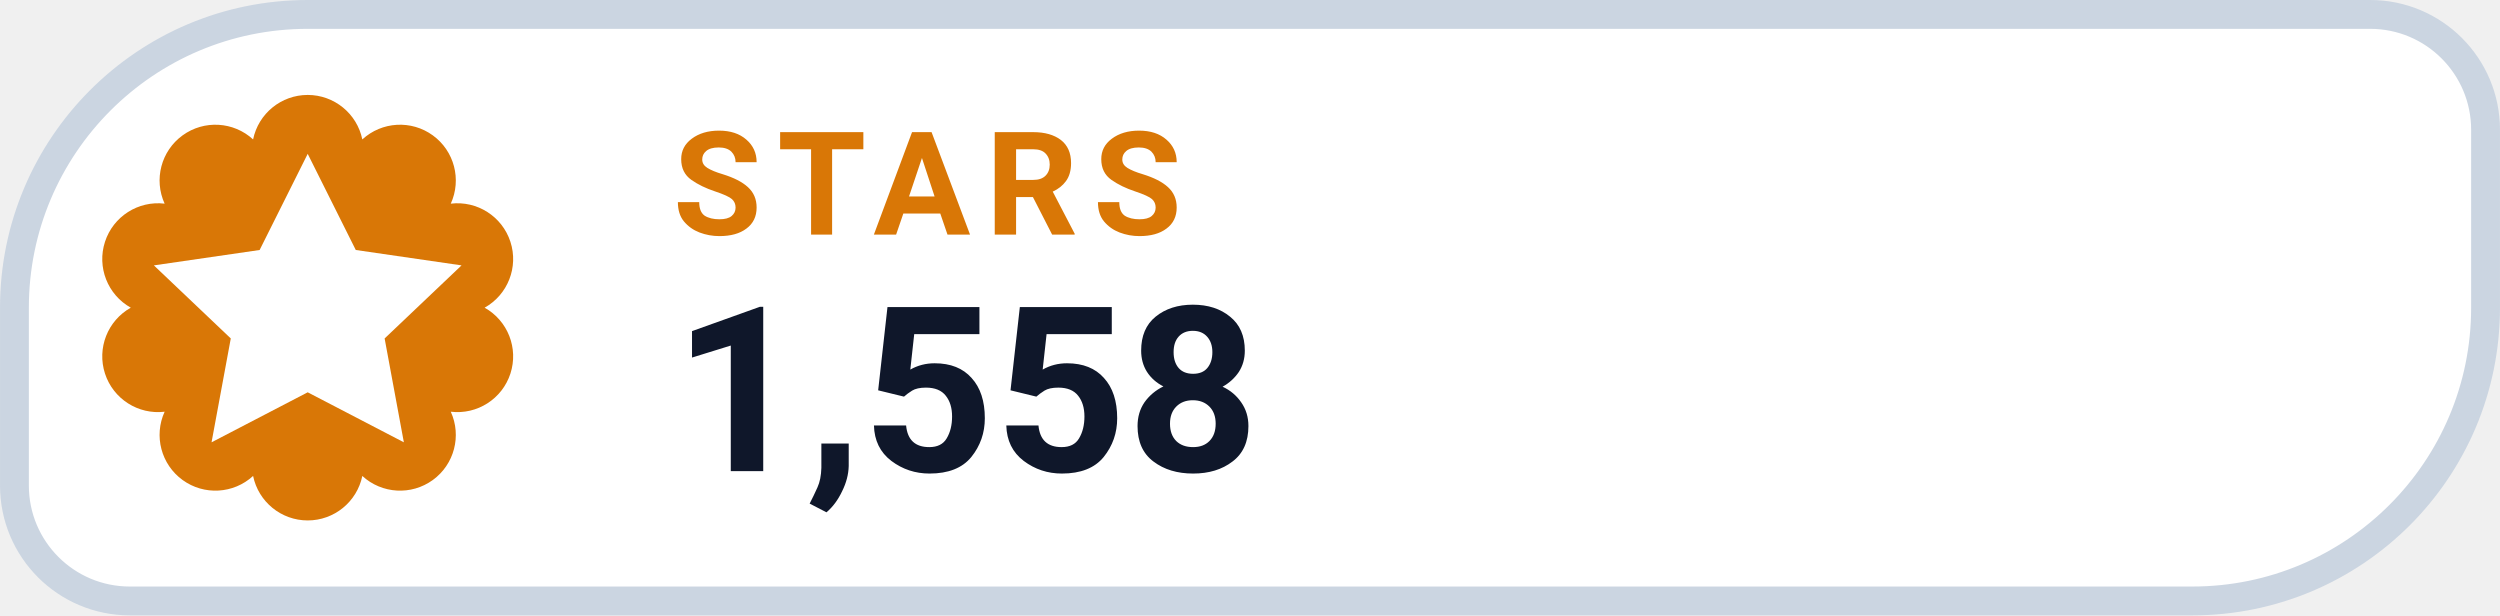
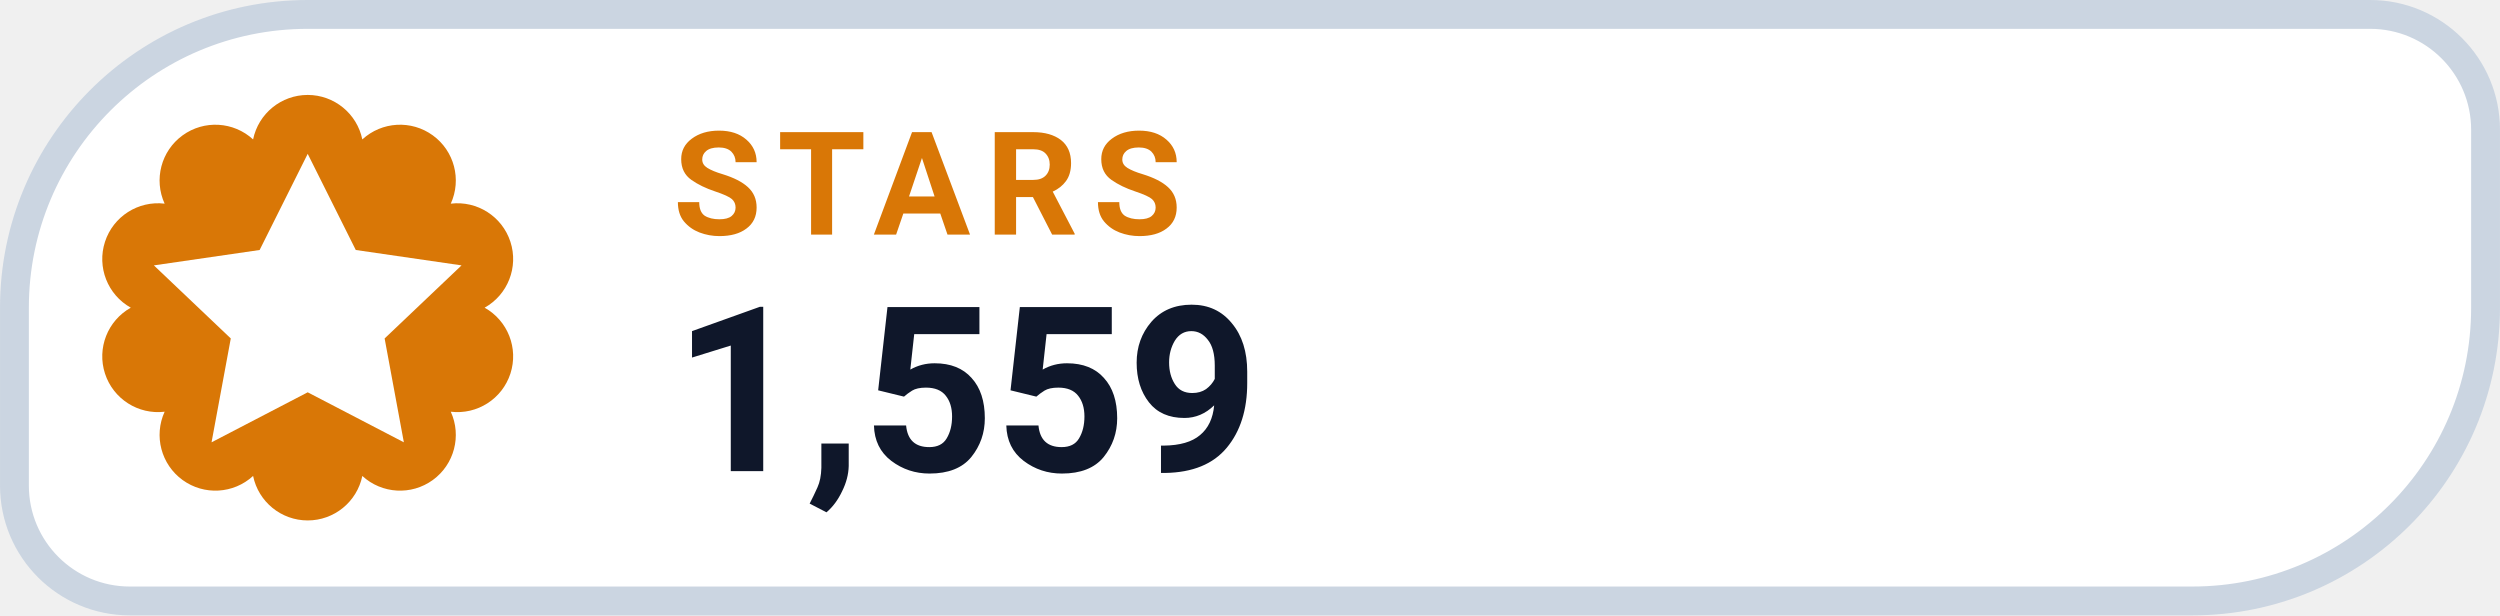
- <svg xmlns="http://www.w3.org/2000/svg" width="126" height="31.015" viewBox="0 0 130 32" role="img" aria-label="STARS 1,558">
+ <svg xmlns="http://www.w3.org/2000/svg" width="126" height="31.015" viewBox="0 0 130 32" role="img" aria-label="STARS 1,559">
  <path d="M 16.00 0.75 H 123.25 A 6.00 6.00 0 0 1 129.25 6.75 V 16.00 A 15.25 15.25 0 0 1 114.00 31.25 H 6.75 A 6.00 6.00 0 0 1 0.75 25.25 V 16.00 A 15.25 15.25 0 0 1 16.00 0.75 Z" fill="#FFFFFF" stroke="#CBD5E1" stroke-width="1.5" />
  <path d="M 13.16 7.25 A 2.90 2.90 0 0 1 18.84 7.25 A 2.90 2.90 0 0 1 23.44 10.59 A 2.90 2.90 0 0 1 25.20 16.00 A 2.90 2.90 0 0 1 23.44 21.41 A 2.90 2.90 0 0 1 18.84 24.75 A 2.90 2.90 0 0 1 13.16 24.75 A 2.90 2.90 0 0 1 8.56 21.41 A 2.90 2.90 0 0 1 6.80 16.00 A 2.90 2.90 0 0 1 8.56 10.59 A 2.90 2.90 0 0 1 13.16 7.25 Z" fill="#D97706" />
  <g transform="translate(16 16)" style="color:#FFFFFF;">
    <path d="M0 -8 l2.5 5 5.5 .8 -4 3.8 1 5.4 -5 -2.6 -5 2.6 1 -5.4 -4 -3.8 5.5 -.8 Z" fill="currentColor" />
  </g>
  <text x="35" y="12.2" fill="#D97706" font-family="-apple-system,BlinkMacSystemFont,'Segoe UI',Roboto,Helvetica,Arial,sans-serif" font-size="7.5" font-weight="700" letter-spacing=".8">STARS</text>
-   <text x="35" y="24.5" fill="#0F172A" font-family="-apple-system,BlinkMacSystemFont,'Segoe UI',Roboto,Helvetica,Arial,sans-serif" font-size="12" font-weight="750">1,558</text>
+   <text x="35" y="24.5" fill="#0F172A" font-family="-apple-system,BlinkMacSystemFont,'Segoe UI',Roboto,Helvetica,Arial,sans-serif" font-size="12" font-weight="750">1,559</text>
</svg>
